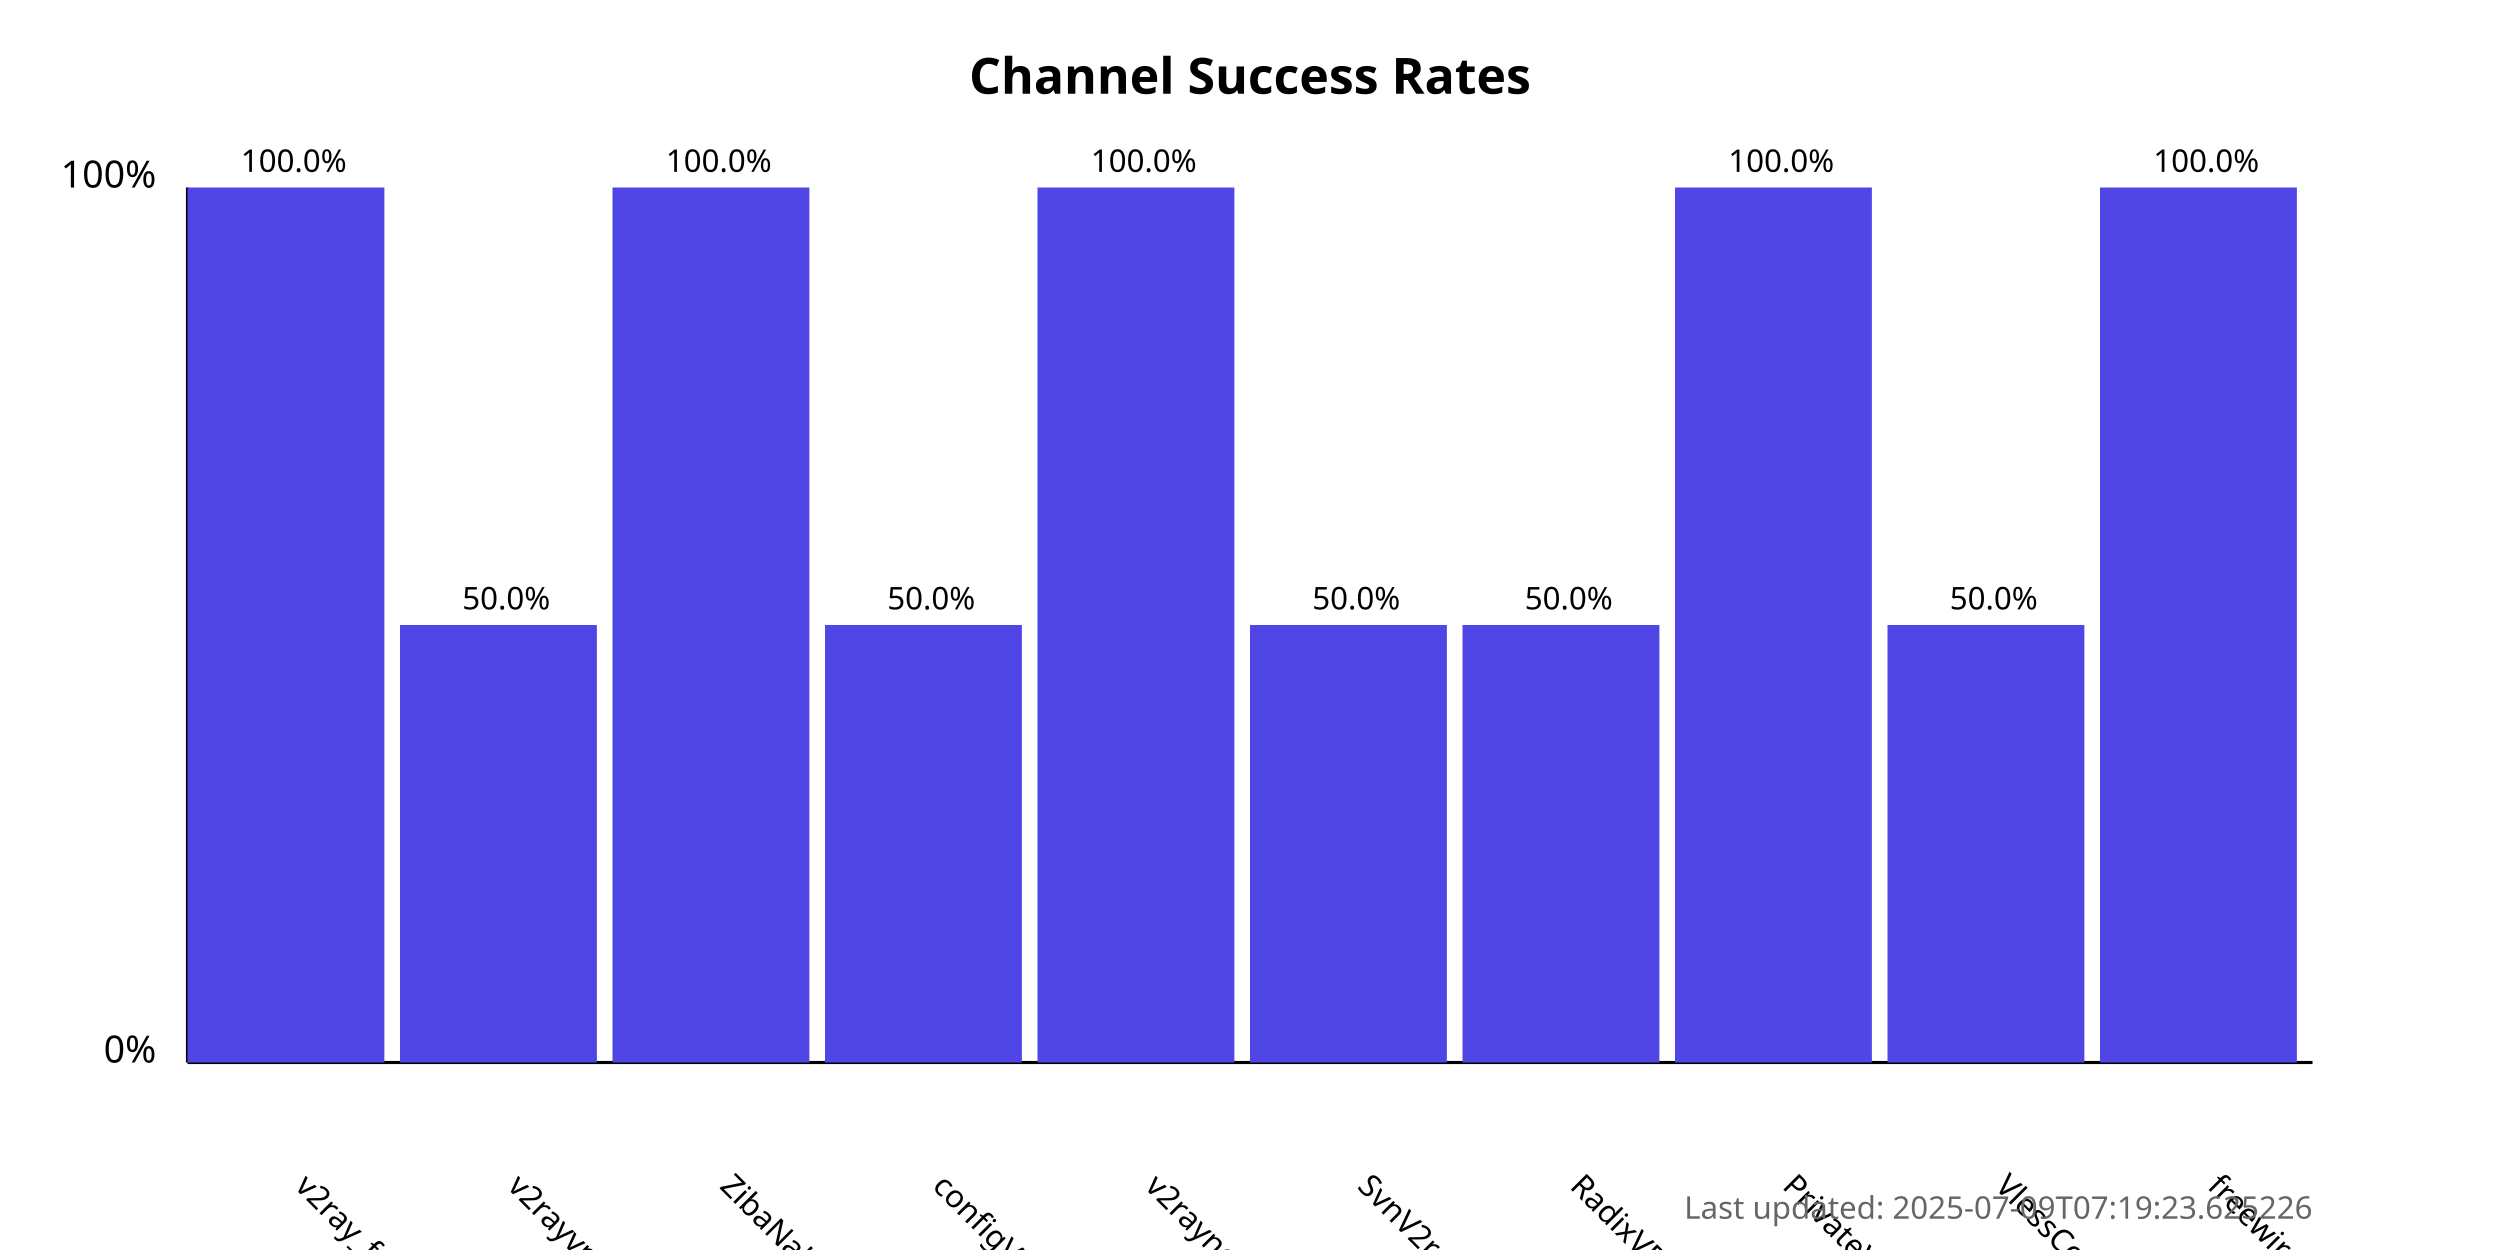
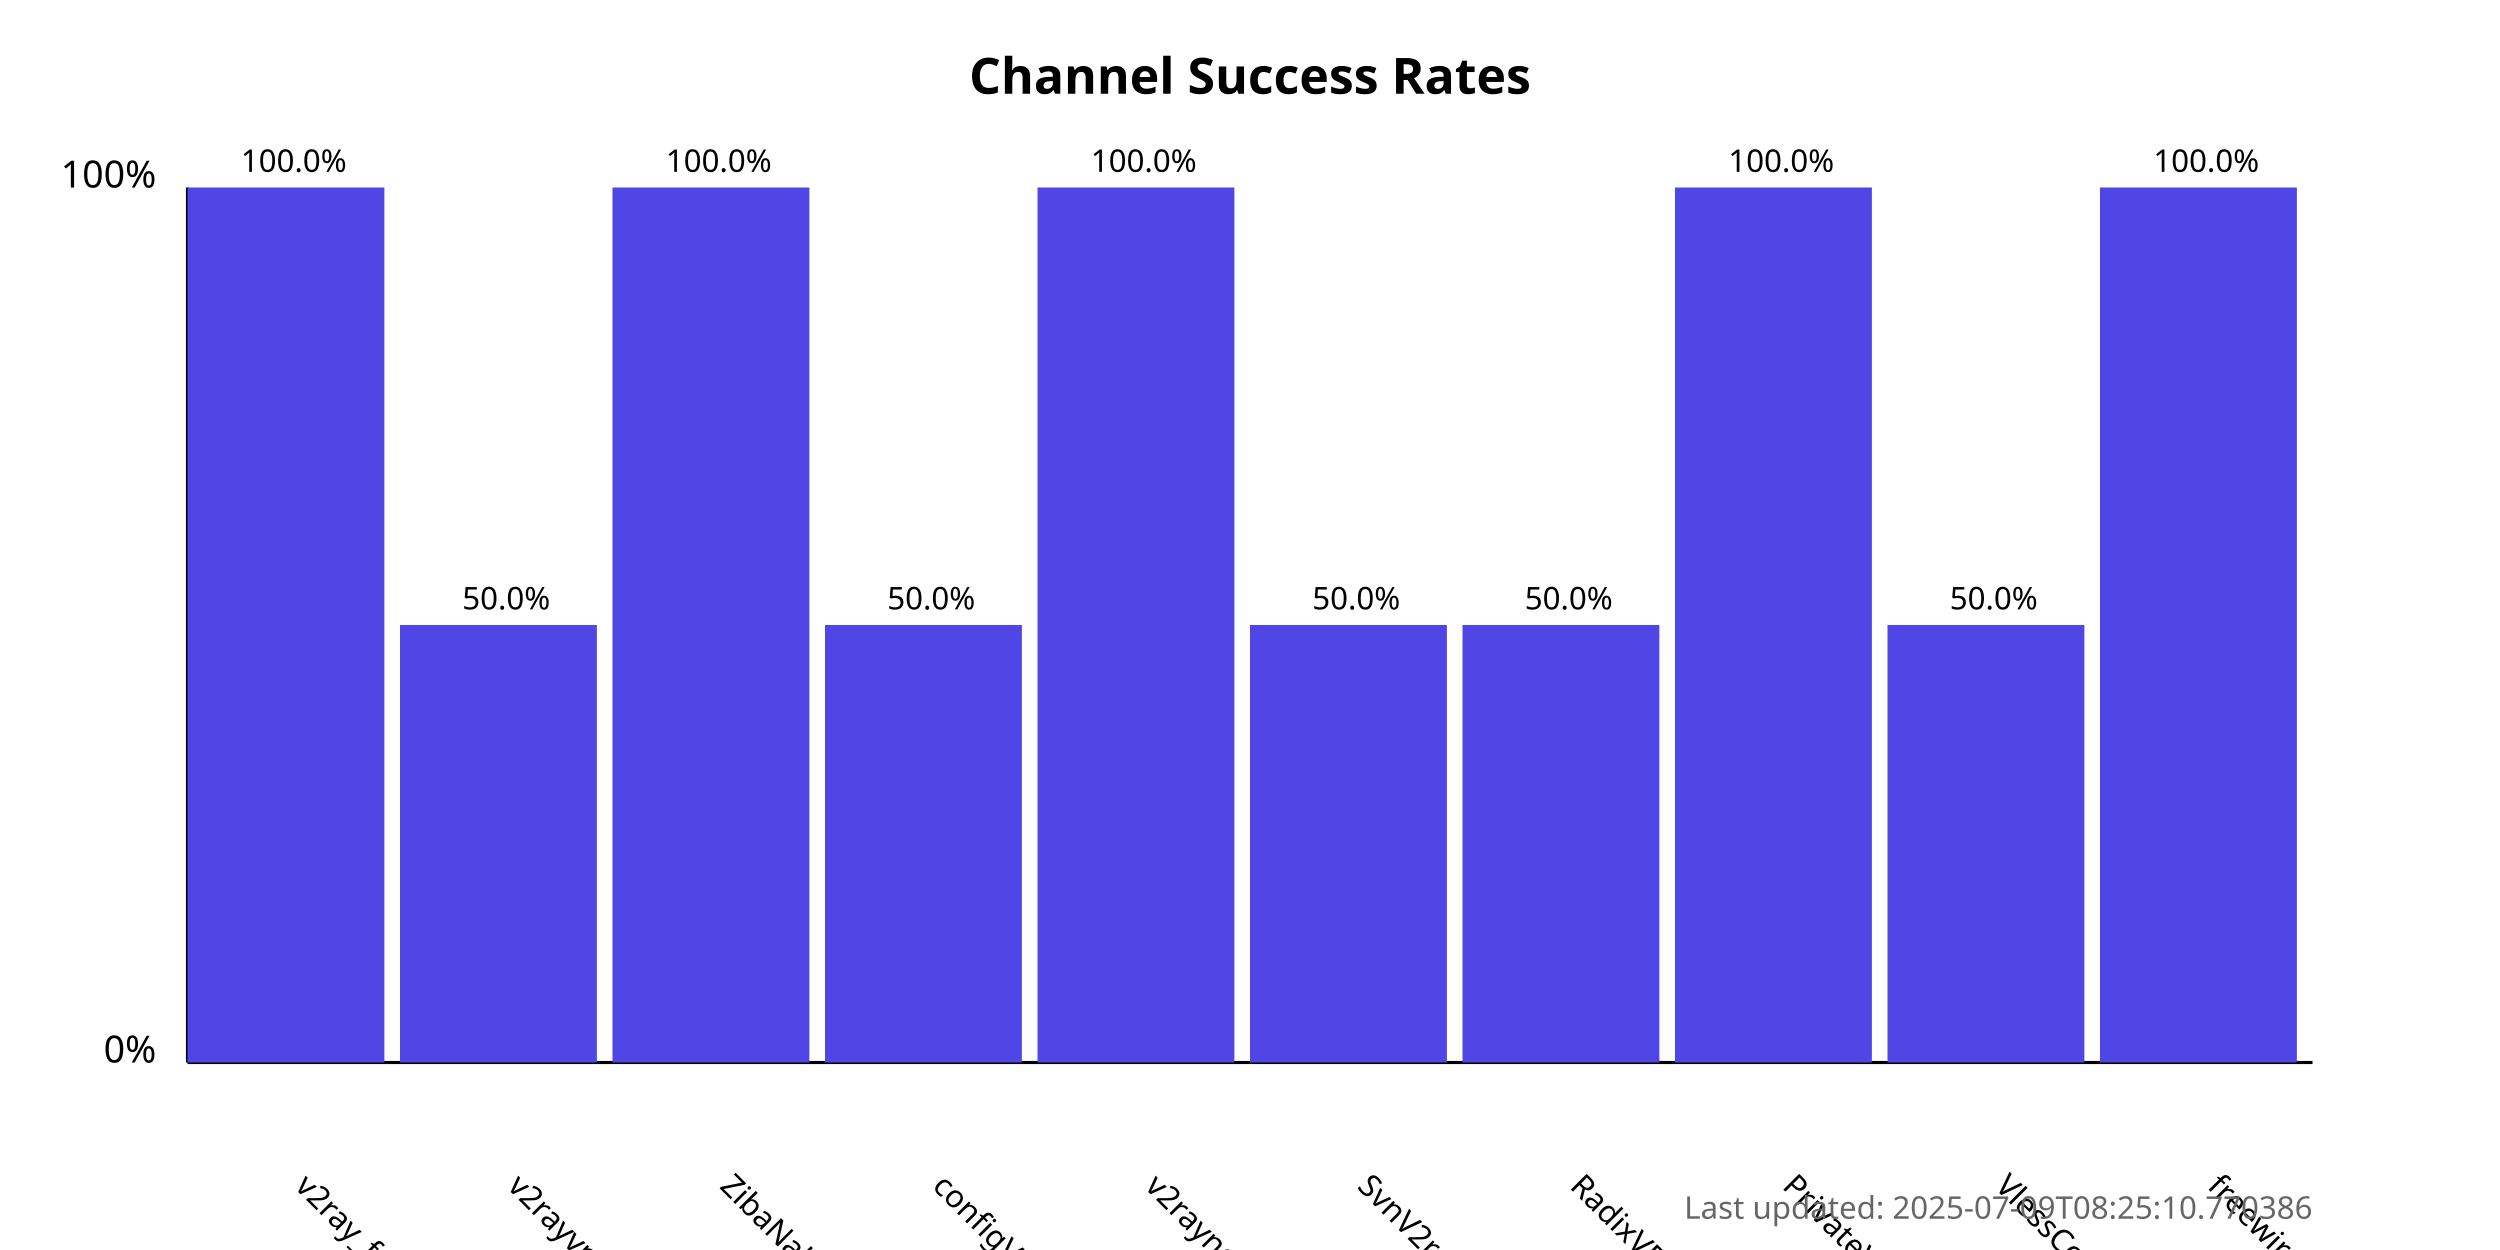
<svg xmlns="http://www.w3.org/2000/svg" width="800" height="400">
  <style>
            .chart-title { font: bold 16px sans-serif; }
            .axis-label { font: 12px sans-serif; }
            .tick-label { font: 10px sans-serif; }
            .bar { fill: #4f46e5; }
            .bar:hover { fill: #6366f1; }
            .timestamp { font: 10px sans-serif; fill: #666; }
        </style>
  <text x="400.0" y="30" text-anchor="middle" class="chart-title">
            Channel Success Rates
        </text>
  <line x1="60" y1="340" x2="60" y2="60" stroke="black" stroke-width="1" />
  <line x1="60" y1="340" x2="740" y2="340" stroke="black" stroke-width="1" />
  <text x="50" y="340" text-anchor="end" class="axis-label">0%</text>
  <text x="50" y="60" text-anchor="end" class="axis-label">100%</text>
  <g>
    <rect x="60" y="60.0" width="63.0" height="280.0" class="bar" />
    <text x="94.0" y="380" transform="rotate(45, 94.0, 380)" text-anchor="start" class="tick-label">
                v2ray_free_conf
            </text>
    <text x="94.0" y="55.0" text-anchor="middle" class="tick-label">
                100.0%
            </text>
  </g>
  <g>
    <rect x="128.0" y="200.0" width="63.0" height="140.0" class="bar" />
    <text x="162.0" y="380" transform="rotate(45, 162.0, 380)" text-anchor="start" class="tick-label">
                v2rayvpno
            </text>
    <text x="162.0" y="195.0" text-anchor="middle" class="tick-label">
                50.0%
            </text>
  </g>
  <g>
    <rect x="196.0" y="60.0" width="63.0" height="280.0" class="bar" />
    <text x="230.0" y="380" transform="rotate(45, 230.0, 380)" text-anchor="start" class="tick-label">
                ZibaNabz
            </text>
    <text x="230.0" y="55.0" text-anchor="middle" class="tick-label">
                100.0%
            </text>
  </g>
  <g>
    <rect x="264.0" y="200.0" width="63.0" height="140.0" class="bar" />
    <text x="298.0" y="380" transform="rotate(45, 298.0, 380)" text-anchor="start" class="tick-label">
                configV2rayForFree
            </text>
    <text x="298.0" y="195.0" text-anchor="middle" class="tick-label">
                50.0%
            </text>
  </g>
  <g>
    <rect x="332.0" y="60.0" width="63.0" height="280.0" class="bar" />
    <text x="366.0" y="380" transform="rotate(45, 366.0, 380)" text-anchor="start" class="tick-label">
                v2rayngvpn
            </text>
    <text x="366.0" y="55.0" text-anchor="middle" class="tick-label">
                100.0%
            </text>
  </g>
  <g>
    <rect x="400.0" y="200.0" width="63.0" height="140.0" class="bar" />
    <text x="434.0" y="380" transform="rotate(45, 434.0, 380)" text-anchor="start" class="tick-label">
                SvnV2ray
            </text>
    <text x="434.0" y="195.0" text-anchor="middle" class="tick-label">
                50.0%
            </text>
  </g>
  <g>
    <rect x="468.0" y="200.0" width="63.0" height="140.0" class="bar" />
    <text x="502.0" y="380" transform="rotate(45, 502.0, 380)" text-anchor="start" class="tick-label">
                RadixVPN
            </text>
    <text x="502.0" y="195.0" text-anchor="middle" class="tick-label">
                50.0%
            </text>
  </g>
  <g>
    <rect x="536.0" y="60.0" width="63.0" height="280.0" class="bar" />
    <text x="570.0" y="380" transform="rotate(45, 570.0, 380)" text-anchor="start" class="tick-label">
                PrivateVPNs
            </text>
    <text x="570.0" y="55.0" text-anchor="middle" class="tick-label">
                100.0%
            </text>
  </g>
  <g>
    <rect x="604.0" y="200.0" width="63.0" height="140.0" class="bar" />
    <text x="638.0" y="380" transform="rotate(45, 638.0, 380)" text-anchor="start" class="tick-label">
                VlessConfig
            </text>
    <text x="638.0" y="195.0" text-anchor="middle" class="tick-label">
                50.0%
            </text>
  </g>
  <g>
    <rect x="672.0" y="60.0" width="63.0" height="280.0" class="bar" />
    <text x="706.0" y="380" transform="rotate(45, 706.0, 380)" text-anchor="start" class="tick-label">
                freewireguard
            </text>
    <text x="706.0" y="55.0" text-anchor="middle" class="tick-label">
                100.0%
            </text>
  </g>
  <text x="740" y="390" text-anchor="end" class="timestamp">
-             Last updated: 2025-07-09T07:19:23.625226
+             Last updated: 2025-07-09T08:25:10.770386
        </text>
</svg>
